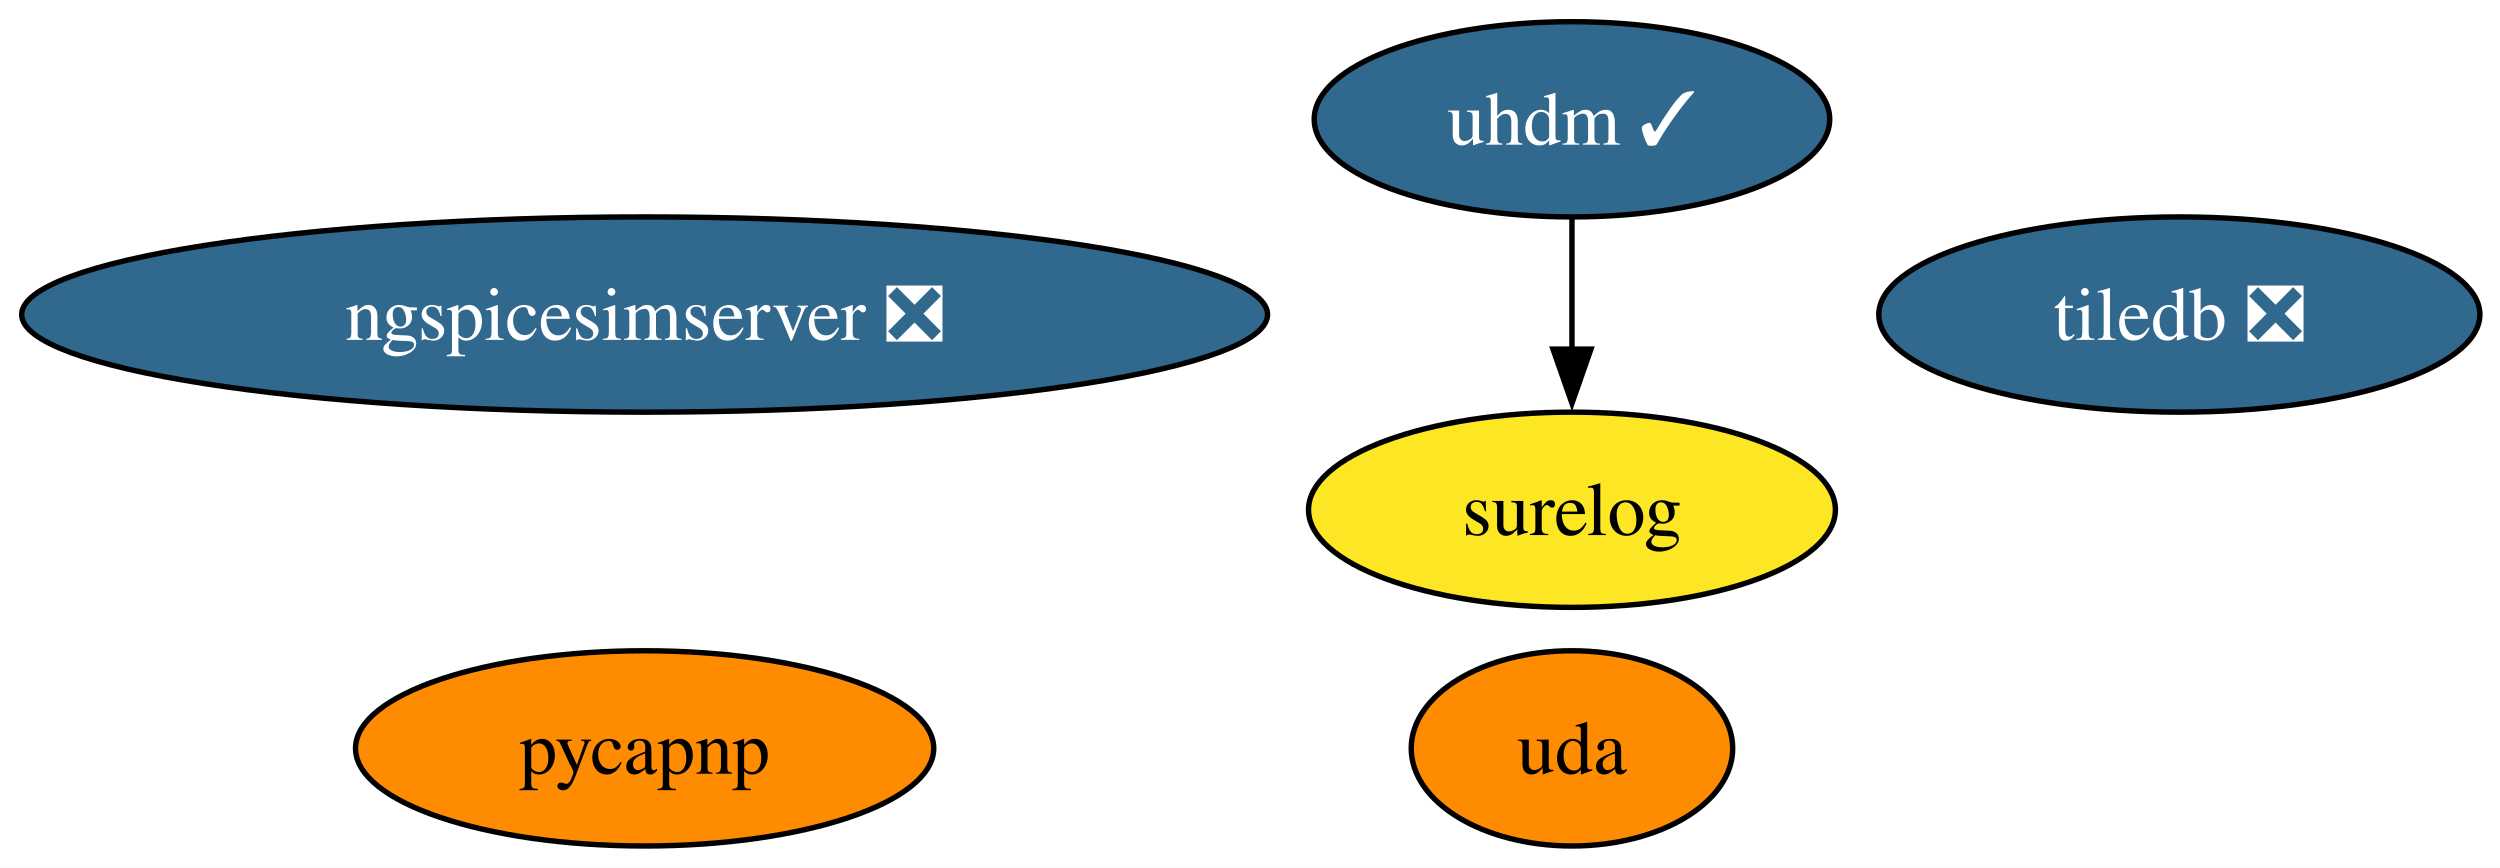
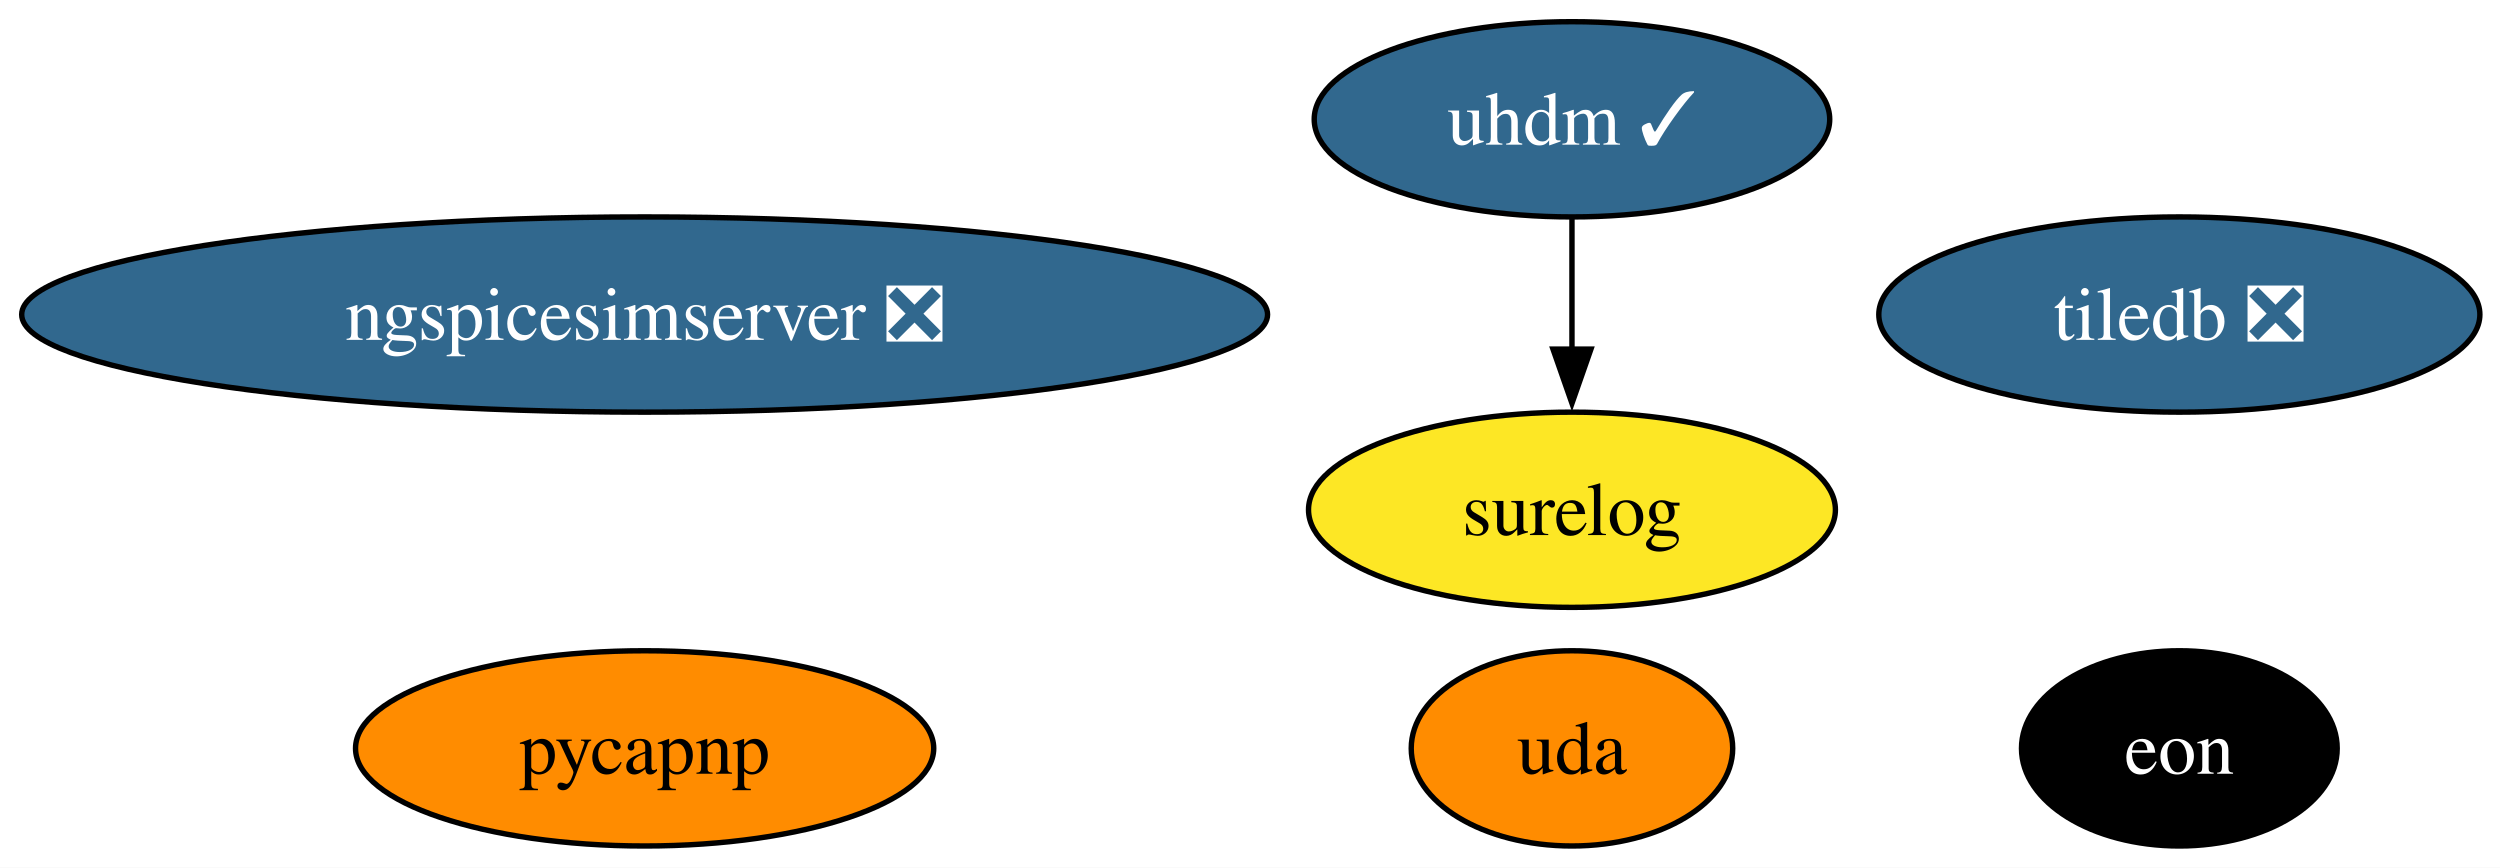
<svg xmlns="http://www.w3.org/2000/svg" xmlns:xlink="http://www.w3.org/1999/xlink" width="461pt" height="160pt" viewBox="0.00 0.00 461.00 160.00">
  <g id="graph0" class="graph" transform="scale(1 1) rotate(0) translate(4 156)">
    <polygon fill="white" stroke="none" points="-4,4 -4,-156 457.28,-156 457.28,4 -4,4" />
    <g id="node1" class="node">
      <g id="a_node1">
        <a xlink:href="https://github.com/conda-forge/pycapnp-feedstock" xlink:title="pycapnp">
          <ellipse fill="#ff8c00" stroke="black" cx="114.87" cy="-18" rx="53.31" ry="18" />
          <text xml:space="preserve" text-anchor="middle" x="114.87" y="-13.32" font-family="Times,serif" font-size="14.00">pycapnp</text>
        </a>
      </g>
    </g>
    <g id="node2" class="node">
      <g id="a_node2">
        <a xlink:href="https://github.com/conda-forge/tiledb-feedstock/pull/500" xlink:title="tiledb ❎">
          <ellipse fill="#31688e" stroke="black" cx="397.87" cy="-98" rx="55.42" ry="18" />
          <text xml:space="preserve" text-anchor="middle" x="397.87" y="-93.33" font-family="Times,serif" font-size="14.00" fill="white">tiledb ❎</text>
        </a>
      </g>
    </g>
    <g id="node3" class="node">
      <g id="a_node3">
        <a xlink:href="https://github.com/conda-forge/ngspicesimserver-feedstock/pull/22" xlink:title="ngspicesimserver ❎">
          <ellipse fill="#31688e" stroke="black" cx="114.87" cy="-98" rx="114.87" ry="18" />
          <text xml:space="preserve" text-anchor="middle" x="114.87" y="-93.33" font-family="Times,serif" font-size="14.00" fill="white">ngspicesimserver ❎</text>
        </a>
      </g>
    </g>
    <g id="node4" class="node">
      <g id="a_node4">
        <a xlink:href="https://github.com/conda-forge/uhdm-feedstock/pull/27" xlink:title="uhdm ✓">
          <ellipse fill="#31688e" stroke="black" cx="285.87" cy="-134" rx="47.53" ry="18" />
          <text xml:space="preserve" text-anchor="middle" x="285.87" y="-129.32" font-family="Times,serif" font-size="14.00" fill="white">uhdm ✓</text>
        </a>
      </g>
    </g>
    <g id="node5" class="node">
      <g id="a_node5">
        <a xlink:href="https://github.com/conda-forge/surelog-feedstock" xlink:title="surelog">
          <ellipse fill="#fde725" stroke="black" cx="285.87" cy="-62" rx="48.58" ry="18" />
          <text xml:space="preserve" text-anchor="middle" x="285.87" y="-57.33" font-family="Times,serif" font-size="14.00">surelog</text>
        </a>
      </g>
    </g>
    <g id="edge1" class="edge">
      <path fill="none" stroke="black" d="M285.87,-115.7C285.87,-108.41 285.87,-99.73 285.87,-91.54" />
      <polygon fill="black" stroke="black" points="289.37,-91.62 285.87,-81.62 282.37,-91.62 289.37,-91.62" />
    </g>
    <g id="node6" class="node">
      <g id="a_node6">
+         <a xlink:href="https://github.com/conda-forge/eon-feedstock" xlink:title="eon">
+           <ellipse fill="#000000" stroke="black" cx="397.87" cy="-18" rx="29.11" ry="18" />
+           <text xml:space="preserve" text-anchor="middle" x="397.87" y="-13.32" font-family="Times,serif" font-size="14.00" fill="white">eon</text>
+         </a>
+       </g>
+     </g>
+     <g id="node7" class="node">
+       <g id="a_node7">
        <a xlink:href="https://github.com/conda-forge/uda-feedstock" xlink:title="uda">
          <ellipse fill="#ff8c00" stroke="black" cx="285.87" cy="-18" rx="29.64" ry="18" />
          <text xml:space="preserve" text-anchor="middle" x="285.87" y="-13.32" font-family="Times,serif" font-size="14.00">uda</text>
        </a>
      </g>
    </g>
  </g>
</svg>
